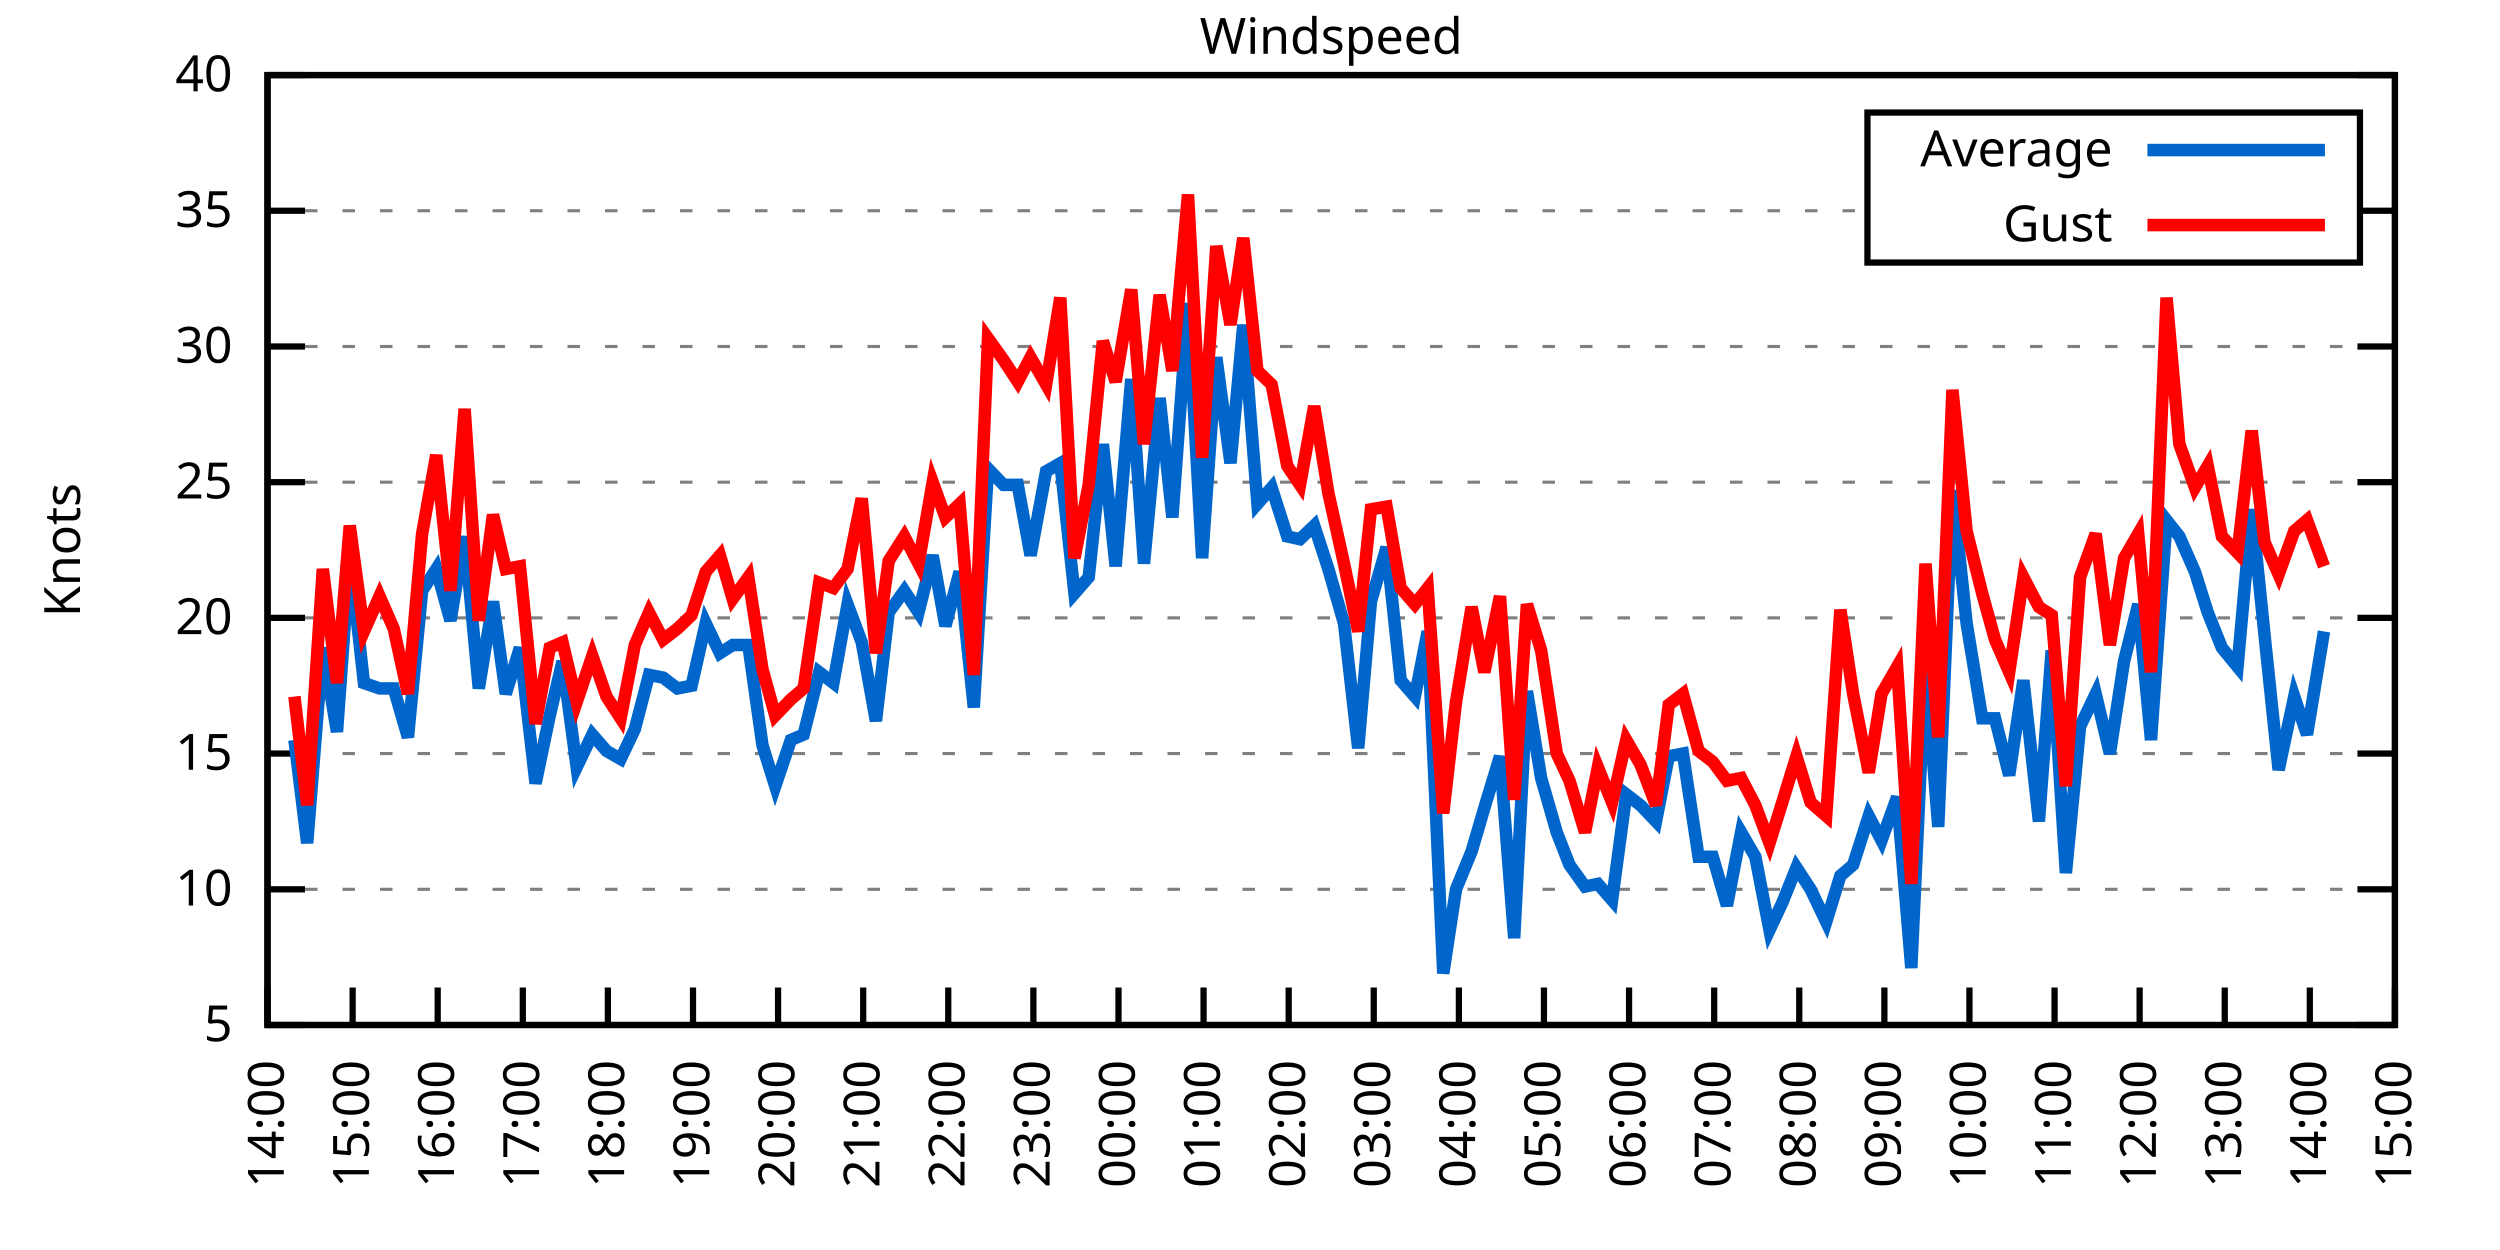
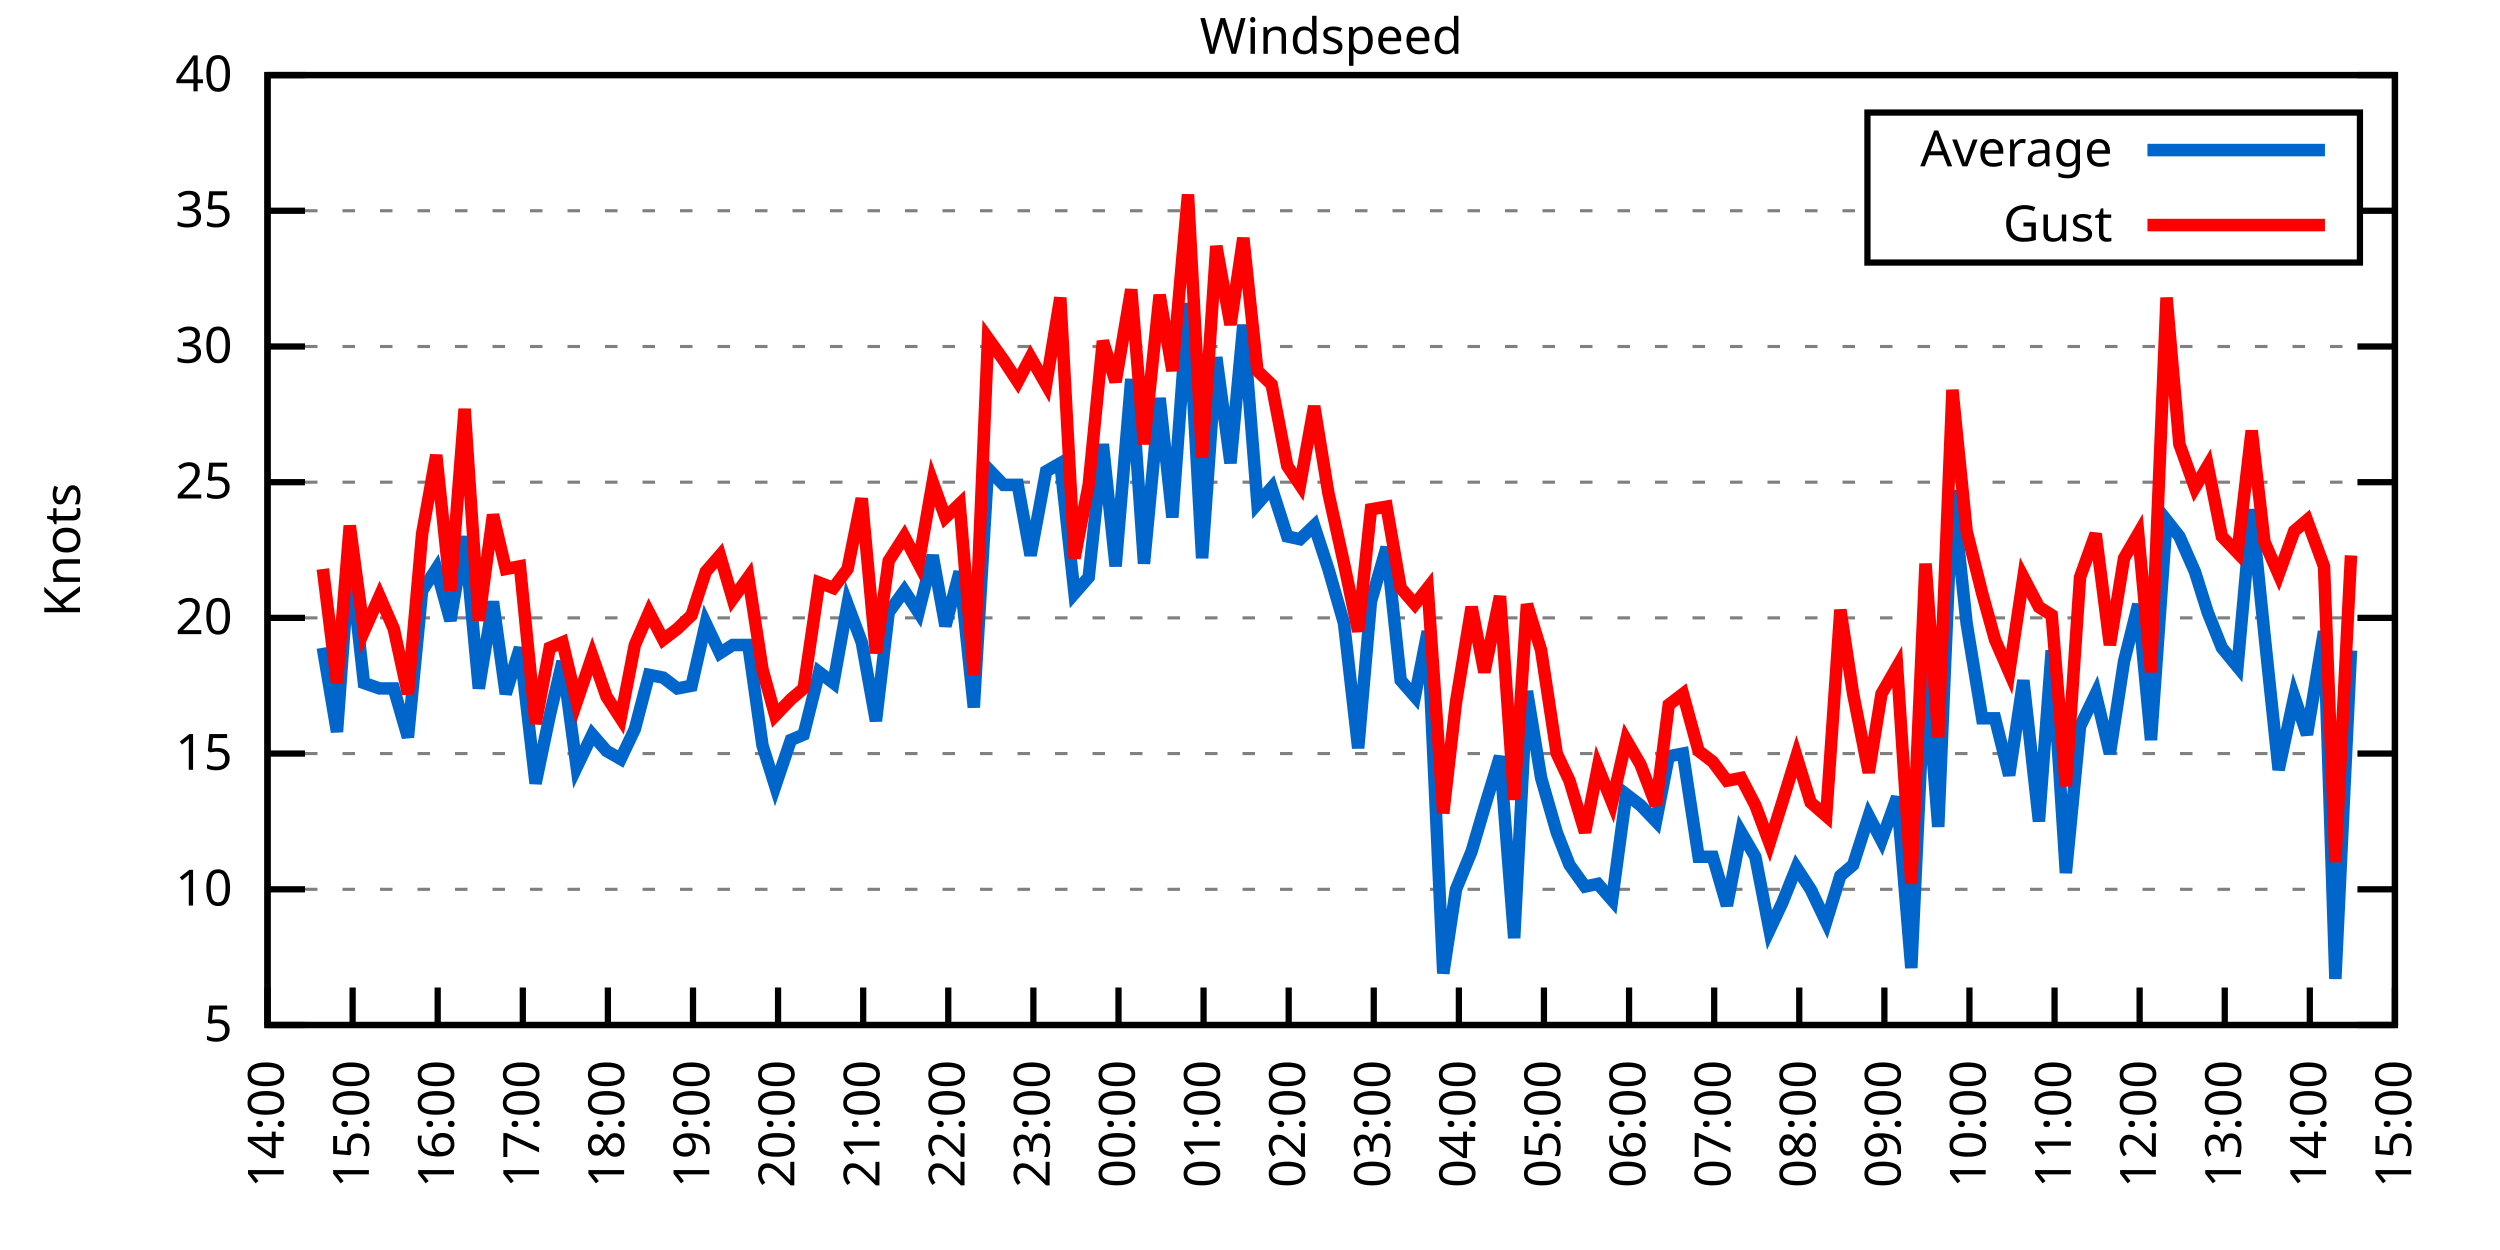
<svg xmlns="http://www.w3.org/2000/svg" xmlns:xlink="http://www.w3.org/1999/xlink" width="400" height="200" viewBox="0 0 400 200">
  <g id="gnuplot_canvas">
    <rect x="0" y="0" width="400" height="200" fill="none" />
    <defs>
      <circle id="gpDot" r="0.5" stroke-width="0.5" stroke="currentColor" />
      <path id="gpPt0" stroke-width="0.333" stroke="currentColor" d="M-1,0 h2 M0,-1 v2" />
      <path id="gpPt1" stroke-width="0.333" stroke="currentColor" d="M-1,-1 L1,1 M1,-1 L-1,1" />
      <path id="gpPt2" stroke-width="0.333" stroke="currentColor" d="M-1,0 L1,0 M0,-1 L0,1 M-1,-1 L1,1 M-1,1 L1,-1" />
      <rect id="gpPt3" stroke-width="0.333" stroke="currentColor" x="-1" y="-1" width="2" height="2" />
      <rect id="gpPt4" stroke-width="0.333" stroke="currentColor" fill="currentColor" x="-1" y="-1" width="2" height="2" />
      <circle id="gpPt5" stroke-width="0.333" stroke="currentColor" cx="0" cy="0" r="1" />
      <use xlink:href="#gpPt5" id="gpPt6" fill="currentColor" stroke="none" />
      <path id="gpPt7" stroke-width="0.333" stroke="currentColor" d="M0,-1.33 L-1.33,0.67 L1.33,0.67 z" />
      <use xlink:href="#gpPt7" id="gpPt8" fill="currentColor" stroke="none" />
      <use xlink:href="#gpPt7" id="gpPt9" stroke="currentColor" transform="rotate(180)" />
      <use xlink:href="#gpPt9" id="gpPt10" fill="currentColor" stroke="none" />
      <use xlink:href="#gpPt3" id="gpPt11" stroke="currentColor" transform="rotate(45)" />
      <use xlink:href="#gpPt11" id="gpPt12" fill="currentColor" stroke="none" />
      <path id="gpPt13" stroke-width="0.333" stroke="currentColor" d="M0,1.330 L1.265,0.411 L0.782,-1.067 L-0.782,-1.076 L-1.265,0.411 z" />
      <use xlink:href="#gpPt13" id="gpPt14" fill="currentColor" stroke="none" />
      <filter id="textbox" filterUnits="objectBoundingBox" x="0" y="0" height="1" width="1">
        <feFlood flood-color="white" flood-opacity="1" result="bgnd" />
        <feComposite in="SourceGraphic" in2="bgnd" operator="atop" />
      </filter>
      <filter id="greybox" filterUnits="objectBoundingBox" x="0" y="0" height="1" width="1">
        <feFlood flood-color="lightgrey" flood-opacity="1" result="grey" />
        <feComposite in="SourceGraphic" in2="grey" operator="atop" />
      </filter>
    </defs>
    <g fill="none" color="white" stroke="currentColor" stroke-width="1.00" stroke-linecap="butt" stroke-linejoin="miter">
</g>
    <g fill="none" color="black" stroke="currentColor" stroke-width="1.00" stroke-linecap="butt" stroke-linejoin="miter">
      <g stroke="none" shape-rendering="crispEdges">
        <polygon fill="rgb(255, 255, 255)" points="42.80,164.00 383.18,164.00 383.18,12.02 42.80,12.02 " />
      </g>
    </g>
    <g fill="none" color="black" stroke="currentColor" stroke-width="1.00" stroke-linecap="butt" stroke-linejoin="miter">
</g>
    <g fill="none" color="black" stroke="black" stroke-width="0.50" stroke-linecap="butt" stroke-linejoin="miter">
</g>
    <g fill="none" color="gray" stroke="currentColor" stroke-width="0.50" stroke-linecap="butt" stroke-linejoin="miter">
      <path stroke="gray" stroke-dasharray="2,4" class="gridline" d="M42.80,164.00 L383.19,164.00  " />
    </g>
    <g fill="none" color="gray" stroke="gray" stroke-width="1.00" stroke-linecap="butt" stroke-linejoin="miter">
</g>
    <g fill="none" color="black" stroke="currentColor" stroke-width="1.00" stroke-linecap="butt" stroke-linejoin="miter">
      <path stroke="black" d="M42.80,164.00 L48.80,164.00 M383.19,164.00 L377.19,164.00  " />
      <g transform="translate(37.20,166.60)" stroke="none" fill="black" font-family="Sans" font-size="8.00" text-anchor="end">
        <text>
          <tspan font-family="Sans"> 5</tspan>
        </text>
      </g>
    </g>
    <g fill="none" color="black" stroke="currentColor" stroke-width="1.00" stroke-linecap="butt" stroke-linejoin="miter">
</g>
    <g fill="none" color="black" stroke="black" stroke-width="0.50" stroke-linecap="butt" stroke-linejoin="miter">
</g>
    <g fill="none" color="gray" stroke="currentColor" stroke-width="0.50" stroke-linecap="butt" stroke-linejoin="miter">
      <path stroke="gray" stroke-dasharray="2,4" class="gridline" d="M42.80,142.29 L383.19,142.29  " />
    </g>
    <g fill="none" color="gray" stroke="gray" stroke-width="1.00" stroke-linecap="butt" stroke-linejoin="miter">
</g>
    <g fill="none" color="black" stroke="currentColor" stroke-width="1.00" stroke-linecap="butt" stroke-linejoin="miter">
      <path stroke="black" d="M42.80,142.29 L48.80,142.29 M383.19,142.29 L377.19,142.29  " />
      <g transform="translate(37.20,144.89)" stroke="none" fill="black" font-family="Sans" font-size="8.00" text-anchor="end">
        <text>
          <tspan font-family="Sans"> 10</tspan>
        </text>
      </g>
    </g>
    <g fill="none" color="black" stroke="currentColor" stroke-width="1.00" stroke-linecap="butt" stroke-linejoin="miter">
</g>
    <g fill="none" color="black" stroke="black" stroke-width="0.50" stroke-linecap="butt" stroke-linejoin="miter">
</g>
    <g fill="none" color="gray" stroke="currentColor" stroke-width="0.50" stroke-linecap="butt" stroke-linejoin="miter">
      <path stroke="gray" stroke-dasharray="2,4" class="gridline" d="M42.80,120.57 L383.19,120.57  " />
    </g>
    <g fill="none" color="gray" stroke="gray" stroke-width="1.00" stroke-linecap="butt" stroke-linejoin="miter">
</g>
    <g fill="none" color="black" stroke="currentColor" stroke-width="1.00" stroke-linecap="butt" stroke-linejoin="miter">
      <path stroke="black" d="M42.80,120.57 L48.80,120.57 M383.19,120.57 L377.19,120.57  " />
      <g transform="translate(37.20,123.17)" stroke="none" fill="black" font-family="Sans" font-size="8.00" text-anchor="end">
        <text>
          <tspan font-family="Sans"> 15</tspan>
        </text>
      </g>
    </g>
    <g fill="none" color="black" stroke="currentColor" stroke-width="1.00" stroke-linecap="butt" stroke-linejoin="miter">
</g>
    <g fill="none" color="black" stroke="black" stroke-width="0.50" stroke-linecap="butt" stroke-linejoin="miter">
</g>
    <g fill="none" color="gray" stroke="currentColor" stroke-width="0.50" stroke-linecap="butt" stroke-linejoin="miter">
      <path stroke="gray" stroke-dasharray="2,4" class="gridline" d="M42.80,98.86 L383.19,98.86  " />
    </g>
    <g fill="none" color="gray" stroke="gray" stroke-width="1.00" stroke-linecap="butt" stroke-linejoin="miter">
</g>
    <g fill="none" color="black" stroke="currentColor" stroke-width="1.00" stroke-linecap="butt" stroke-linejoin="miter">
      <path stroke="black" d="M42.80,98.86 L48.80,98.86 M383.19,98.86 L377.19,98.86  " />
      <g transform="translate(37.20,101.46)" stroke="none" fill="black" font-family="Sans" font-size="8.00" text-anchor="end">
        <text>
          <tspan font-family="Sans"> 20</tspan>
        </text>
      </g>
    </g>
    <g fill="none" color="black" stroke="currentColor" stroke-width="1.00" stroke-linecap="butt" stroke-linejoin="miter">
</g>
    <g fill="none" color="black" stroke="black" stroke-width="0.50" stroke-linecap="butt" stroke-linejoin="miter">
</g>
    <g fill="none" color="gray" stroke="currentColor" stroke-width="0.50" stroke-linecap="butt" stroke-linejoin="miter">
      <path stroke="gray" stroke-dasharray="2,4" class="gridline" d="M42.80,77.15 L383.19,77.15  " />
    </g>
    <g fill="none" color="gray" stroke="gray" stroke-width="1.00" stroke-linecap="butt" stroke-linejoin="miter">
</g>
    <g fill="none" color="black" stroke="currentColor" stroke-width="1.00" stroke-linecap="butt" stroke-linejoin="miter">
      <path stroke="black" d="M42.80,77.15 L48.80,77.15 M383.19,77.15 L377.19,77.15  " />
      <g transform="translate(37.20,79.75)" stroke="none" fill="black" font-family="Sans" font-size="8.00" text-anchor="end">
        <text>
          <tspan font-family="Sans"> 25</tspan>
        </text>
      </g>
    </g>
    <g fill="none" color="black" stroke="currentColor" stroke-width="1.00" stroke-linecap="butt" stroke-linejoin="miter">
</g>
    <g fill="none" color="black" stroke="black" stroke-width="0.50" stroke-linecap="butt" stroke-linejoin="miter">
</g>
    <g fill="none" color="gray" stroke="currentColor" stroke-width="0.50" stroke-linecap="butt" stroke-linejoin="miter">
      <path stroke="gray" stroke-dasharray="2,4" class="gridline" d="M42.80,55.44 L383.19,55.44  " />
    </g>
    <g fill="none" color="gray" stroke="gray" stroke-width="1.00" stroke-linecap="butt" stroke-linejoin="miter">
</g>
    <g fill="none" color="black" stroke="currentColor" stroke-width="1.00" stroke-linecap="butt" stroke-linejoin="miter">
      <path stroke="black" d="M42.80,55.44 L48.80,55.44 M383.19,55.44 L377.19,55.44  " />
      <g transform="translate(37.20,58.04)" stroke="none" fill="black" font-family="Sans" font-size="8.00" text-anchor="end">
        <text>
          <tspan font-family="Sans"> 30</tspan>
        </text>
      </g>
    </g>
    <g fill="none" color="black" stroke="currentColor" stroke-width="1.00" stroke-linecap="butt" stroke-linejoin="miter">
</g>
    <g fill="none" color="black" stroke="black" stroke-width="0.50" stroke-linecap="butt" stroke-linejoin="miter">
</g>
    <g fill="none" color="gray" stroke="currentColor" stroke-width="0.50" stroke-linecap="butt" stroke-linejoin="miter">
      <path stroke="gray" stroke-dasharray="2,4" class="gridline" d="M42.80,33.72 L298.79,33.72 M377.59,33.72 L383.19,33.72  " />
    </g>
    <g fill="none" color="gray" stroke="gray" stroke-width="1.00" stroke-linecap="butt" stroke-linejoin="miter">
</g>
    <g fill="none" color="black" stroke="currentColor" stroke-width="1.00" stroke-linecap="butt" stroke-linejoin="miter">
      <path stroke="black" d="M42.80,33.72 L48.80,33.72 M383.19,33.72 L377.19,33.72  " />
      <g transform="translate(37.20,36.32)" stroke="none" fill="black" font-family="Sans" font-size="8.00" text-anchor="end">
        <text>
          <tspan font-family="Sans"> 35</tspan>
        </text>
      </g>
    </g>
    <g fill="none" color="black" stroke="currentColor" stroke-width="1.00" stroke-linecap="butt" stroke-linejoin="miter">
</g>
    <g fill="none" color="black" stroke="black" stroke-width="0.50" stroke-linecap="butt" stroke-linejoin="miter">
</g>
    <g fill="none" color="gray" stroke="currentColor" stroke-width="0.50" stroke-linecap="butt" stroke-linejoin="miter">
      <path stroke="gray" stroke-dasharray="2,4" class="gridline" d="M42.80,12.01 L383.19,12.01  " />
    </g>
    <g fill="none" color="gray" stroke="gray" stroke-width="1.00" stroke-linecap="butt" stroke-linejoin="miter">
</g>
    <g fill="none" color="black" stroke="currentColor" stroke-width="1.00" stroke-linecap="butt" stroke-linejoin="miter">
      <path stroke="black" d="M42.80,12.01 L48.80,12.01 M383.19,12.01 L377.19,12.01  " />
      <g transform="translate(37.20,14.61)" stroke="none" fill="black" font-family="Sans" font-size="8.00" text-anchor="end">
        <text>
          <tspan font-family="Sans"> 40</tspan>
        </text>
      </g>
    </g>
    <g fill="none" color="black" stroke="currentColor" stroke-width="1.00" stroke-linecap="butt" stroke-linejoin="miter">
      <path stroke="black" d="M42.80,164.00 L42.80,158.00  " />
      <g transform="translate(45.40,169.60) rotate(270.00)" stroke="none" fill="black" font-family="Sans" font-size="8.00" text-anchor="end">
        <text>
          <tspan font-family="Sans">14:00</tspan>
        </text>
      </g>
    </g>
    <g fill="none" color="black" stroke="currentColor" stroke-width="1.00" stroke-linecap="butt" stroke-linejoin="miter">
      <path stroke="black" d="M56.42,164.00 L56.42,158.00  " />
      <g transform="translate(59.02,169.60) rotate(270.00)" stroke="none" fill="black" font-family="Sans" font-size="8.00" text-anchor="end">
        <text>
          <tspan font-family="Sans">15:00</tspan>
        </text>
      </g>
    </g>
    <g fill="none" color="black" stroke="currentColor" stroke-width="1.00" stroke-linecap="butt" stroke-linejoin="miter">
      <path stroke="black" d="M70.03,164.00 L70.03,158.00  " />
      <g transform="translate(72.63,169.60) rotate(270.00)" stroke="none" fill="black" font-family="Sans" font-size="8.00" text-anchor="end">
        <text>
          <tspan font-family="Sans">16:00</tspan>
        </text>
      </g>
    </g>
    <g fill="none" color="black" stroke="currentColor" stroke-width="1.00" stroke-linecap="butt" stroke-linejoin="miter">
      <path stroke="black" d="M83.65,164.00 L83.65,158.00  " />
      <g transform="translate(86.25,169.60) rotate(270.00)" stroke="none" fill="black" font-family="Sans" font-size="8.00" text-anchor="end">
        <text>
          <tspan font-family="Sans">17:00</tspan>
        </text>
      </g>
    </g>
    <g fill="none" color="black" stroke="currentColor" stroke-width="1.00" stroke-linecap="butt" stroke-linejoin="miter">
      <path stroke="black" d="M97.26,164.00 L97.26,158.00  " />
      <g transform="translate(99.86,169.60) rotate(270.00)" stroke="none" fill="black" font-family="Sans" font-size="8.00" text-anchor="end">
        <text>
          <tspan font-family="Sans">18:00</tspan>
        </text>
      </g>
    </g>
    <g fill="none" color="black" stroke="currentColor" stroke-width="1.00" stroke-linecap="butt" stroke-linejoin="miter">
      <path stroke="black" d="M110.88,164.00 L110.88,158.00  " />
      <g transform="translate(113.48,169.60) rotate(270.00)" stroke="none" fill="black" font-family="Sans" font-size="8.00" text-anchor="end">
        <text>
          <tspan font-family="Sans">19:00</tspan>
        </text>
      </g>
    </g>
    <g fill="none" color="black" stroke="currentColor" stroke-width="1.00" stroke-linecap="butt" stroke-linejoin="miter">
      <path stroke="black" d="M124.49,164.00 L124.49,158.00  " />
      <g transform="translate(127.09,169.60) rotate(270.00)" stroke="none" fill="black" font-family="Sans" font-size="8.00" text-anchor="end">
        <text>
          <tspan font-family="Sans">20:00</tspan>
        </text>
      </g>
    </g>
    <g fill="none" color="black" stroke="currentColor" stroke-width="1.00" stroke-linecap="butt" stroke-linejoin="miter">
      <path stroke="black" d="M138.11,164.00 L138.11,158.00  " />
      <g transform="translate(140.71,169.60) rotate(270.00)" stroke="none" fill="black" font-family="Sans" font-size="8.00" text-anchor="end">
        <text>
          <tspan font-family="Sans">21:00</tspan>
        </text>
      </g>
    </g>
    <g fill="none" color="black" stroke="currentColor" stroke-width="1.00" stroke-linecap="butt" stroke-linejoin="miter">
      <path stroke="black" d="M151.72,164.00 L151.72,158.00  " />
      <g transform="translate(154.32,169.60) rotate(270.00)" stroke="none" fill="black" font-family="Sans" font-size="8.00" text-anchor="end">
        <text>
          <tspan font-family="Sans">22:00</tspan>
        </text>
      </g>
    </g>
    <g fill="none" color="black" stroke="currentColor" stroke-width="1.00" stroke-linecap="butt" stroke-linejoin="miter">
      <path stroke="black" d="M165.34,164.00 L165.34,158.00  " />
      <g transform="translate(167.94,169.60) rotate(270.00)" stroke="none" fill="black" font-family="Sans" font-size="8.00" text-anchor="end">
        <text>
          <tspan font-family="Sans">23:00</tspan>
        </text>
      </g>
    </g>
    <g fill="none" color="black" stroke="currentColor" stroke-width="1.00" stroke-linecap="butt" stroke-linejoin="miter">
      <path stroke="black" d="M178.96,164.00 L178.96,158.00  " />
      <g transform="translate(181.56,169.60) rotate(270.00)" stroke="none" fill="black" font-family="Sans" font-size="8.00" text-anchor="end">
        <text>
          <tspan font-family="Sans">00:00</tspan>
        </text>
      </g>
    </g>
    <g fill="none" color="black" stroke="currentColor" stroke-width="1.00" stroke-linecap="butt" stroke-linejoin="miter">
      <path stroke="black" d="M192.57,164.00 L192.57,158.00  " />
      <g transform="translate(195.17,169.60) rotate(270.00)" stroke="none" fill="black" font-family="Sans" font-size="8.00" text-anchor="end">
        <text>
          <tspan font-family="Sans">01:00</tspan>
        </text>
      </g>
    </g>
    <g fill="none" color="black" stroke="currentColor" stroke-width="1.00" stroke-linecap="butt" stroke-linejoin="miter">
      <path stroke="black" d="M206.19,164.00 L206.19,158.00  " />
      <g transform="translate(208.79,169.60) rotate(270.00)" stroke="none" fill="black" font-family="Sans" font-size="8.00" text-anchor="end">
        <text>
          <tspan font-family="Sans">02:00</tspan>
        </text>
      </g>
    </g>
    <g fill="none" color="black" stroke="currentColor" stroke-width="1.00" stroke-linecap="butt" stroke-linejoin="miter">
      <path stroke="black" d="M219.80,164.00 L219.80,158.00  " />
      <g transform="translate(222.40,169.60) rotate(270.00)" stroke="none" fill="black" font-family="Sans" font-size="8.00" text-anchor="end">
        <text>
          <tspan font-family="Sans">03:00</tspan>
        </text>
      </g>
    </g>
    <g fill="none" color="black" stroke="currentColor" stroke-width="1.00" stroke-linecap="butt" stroke-linejoin="miter">
      <path stroke="black" d="M233.42,164.00 L233.42,158.00  " />
      <g transform="translate(236.02,169.60) rotate(270.00)" stroke="none" fill="black" font-family="Sans" font-size="8.00" text-anchor="end">
        <text>
          <tspan font-family="Sans">04:00</tspan>
        </text>
      </g>
    </g>
    <g fill="none" color="black" stroke="currentColor" stroke-width="1.00" stroke-linecap="butt" stroke-linejoin="miter">
      <path stroke="black" d="M247.03,164.00 L247.03,158.00  " />
      <g transform="translate(249.63,169.60) rotate(270.00)" stroke="none" fill="black" font-family="Sans" font-size="8.00" text-anchor="end">
        <text>
          <tspan font-family="Sans">05:00</tspan>
        </text>
      </g>
    </g>
    <g fill="none" color="black" stroke="currentColor" stroke-width="1.00" stroke-linecap="butt" stroke-linejoin="miter">
      <path stroke="black" d="M260.65,164.00 L260.65,158.00  " />
      <g transform="translate(263.25,169.60) rotate(270.00)" stroke="none" fill="black" font-family="Sans" font-size="8.00" text-anchor="end">
        <text>
          <tspan font-family="Sans">06:00</tspan>
        </text>
      </g>
    </g>
    <g fill="none" color="black" stroke="currentColor" stroke-width="1.00" stroke-linecap="butt" stroke-linejoin="miter">
      <path stroke="black" d="M274.27,164.00 L274.27,158.00  " />
      <g transform="translate(276.87,169.60) rotate(270.00)" stroke="none" fill="black" font-family="Sans" font-size="8.00" text-anchor="end">
        <text>
          <tspan font-family="Sans">07:00</tspan>
        </text>
      </g>
    </g>
    <g fill="none" color="black" stroke="currentColor" stroke-width="1.00" stroke-linecap="butt" stroke-linejoin="miter">
      <path stroke="black" d="M287.88,164.00 L287.88,158.00  " />
      <g transform="translate(290.48,169.60) rotate(270.00)" stroke="none" fill="black" font-family="Sans" font-size="8.00" text-anchor="end">
        <text>
          <tspan font-family="Sans">08:00</tspan>
        </text>
      </g>
    </g>
    <g fill="none" color="black" stroke="currentColor" stroke-width="1.00" stroke-linecap="butt" stroke-linejoin="miter">
      <path stroke="black" d="M301.50,164.00 L301.50,158.00  " />
      <g transform="translate(304.10,169.60) rotate(270.00)" stroke="none" fill="black" font-family="Sans" font-size="8.00" text-anchor="end">
        <text>
          <tspan font-family="Sans">09:00</tspan>
        </text>
      </g>
    </g>
    <g fill="none" color="black" stroke="currentColor" stroke-width="1.00" stroke-linecap="butt" stroke-linejoin="miter">
      <path stroke="black" d="M315.11,164.00 L315.11,158.00  " />
      <g transform="translate(317.71,169.60) rotate(270.00)" stroke="none" fill="black" font-family="Sans" font-size="8.00" text-anchor="end">
        <text>
          <tspan font-family="Sans">10:00</tspan>
        </text>
      </g>
    </g>
    <g fill="none" color="black" stroke="currentColor" stroke-width="1.00" stroke-linecap="butt" stroke-linejoin="miter">
      <path stroke="black" d="M328.73,164.00 L328.73,158.00  " />
      <g transform="translate(331.33,169.60) rotate(270.00)" stroke="none" fill="black" font-family="Sans" font-size="8.00" text-anchor="end">
        <text>
          <tspan font-family="Sans">11:00</tspan>
        </text>
      </g>
    </g>
    <g fill="none" color="black" stroke="currentColor" stroke-width="1.00" stroke-linecap="butt" stroke-linejoin="miter">
      <path stroke="black" d="M342.34,164.00 L342.34,158.00  " />
      <g transform="translate(344.94,169.60) rotate(270.00)" stroke="none" fill="black" font-family="Sans" font-size="8.00" text-anchor="end">
        <text>
          <tspan font-family="Sans">12:00</tspan>
        </text>
      </g>
    </g>
    <g fill="none" color="black" stroke="currentColor" stroke-width="1.00" stroke-linecap="butt" stroke-linejoin="miter">
      <path stroke="black" d="M355.96,164.00 L355.96,158.00  " />
      <g transform="translate(358.56,169.60) rotate(270.00)" stroke="none" fill="black" font-family="Sans" font-size="8.00" text-anchor="end">
        <text>
          <tspan font-family="Sans">13:00</tspan>
        </text>
      </g>
    </g>
    <g fill="none" color="black" stroke="currentColor" stroke-width="1.00" stroke-linecap="butt" stroke-linejoin="miter">
      <path stroke="black" d="M369.57,164.00 L369.57,158.00  " />
      <g transform="translate(372.17,169.60) rotate(270.00)" stroke="none" fill="black" font-family="Sans" font-size="8.00" text-anchor="end">
        <text>
          <tspan font-family="Sans">14:00</tspan>
        </text>
      </g>
    </g>
    <g fill="none" color="black" stroke="currentColor" stroke-width="1.00" stroke-linecap="butt" stroke-linejoin="miter">
      <path stroke="black" d="M383.19,164.00 L383.19,158.00  " />
      <g transform="translate(385.79,169.60) rotate(270.00)" stroke="none" fill="black" font-family="Sans" font-size="8.00" text-anchor="end">
        <text>
          <tspan font-family="Sans">15:00</tspan>
        </text>
      </g>
    </g>
    <g fill="none" color="black" stroke="currentColor" stroke-width="1.00" stroke-linecap="butt" stroke-linejoin="miter">
</g>
    <g fill="none" color="black" stroke="currentColor" stroke-width="1.00" stroke-linecap="butt" stroke-linejoin="miter">
      <path stroke="black" d="M42.80,12.01 L42.80,164.00 L383.19,164.00 L383.19,12.01 L42.80,12.01 Z  " />
    </g>
    <g fill="none" color="black" stroke="currentColor" stroke-width="1.00" stroke-linecap="butt" stroke-linejoin="miter">
</g>
    <g fill="none" color="black" stroke="currentColor" stroke-width="1.00" stroke-linecap="butt" stroke-linejoin="miter">
      <path stroke="black" d="M298.79,42.01 L298.79,18.01 L377.59,18.01 L377.59,42.01 L298.79,42.01 Z  " />
    </g>
    <g id="Windspeed_plot_1">
      <g fill="none" color="white" stroke="black" stroke-width="2.00" stroke-linecap="butt" stroke-linejoin="miter">
</g>
      <g fill="none" color="black" stroke="currentColor" stroke-width="2.00" stroke-linecap="butt" stroke-linejoin="miter">
        <g transform="translate(337.99,26.61)" stroke="none" fill="black" font-family="Sans" font-size="8.00" text-anchor="end">
          <text>
            <tspan font-family="Sans">Average</tspan>
          </text>
        </g>
      </g>
      <g fill="none" color="black" stroke="currentColor" stroke-width="2.00" stroke-linecap="butt" stroke-linejoin="miter">
-         <path stroke="rgb(  0, 102, 204)" d="M343.59,24.01 L371.99,24.01 M47.11,118.40 L49.15,134.90 L51.65,103.64 L53.92,117.10 L55.96,88.87 L58.23,109.28   L60.73,110.15 L63.00,110.15 L65.27,117.97 L67.54,94.52 L69.80,91.04 L72.07,99.30 L74.34,85.83 L76.61,110.15   L78.88,96.26 L80.92,111.02 L83.19,103.64 L85.69,125.35 L87.96,114.49 L90.00,105.81 L92.27,122.75 L94.77,117.53   L97.04,120.14 L99.30,121.44 L101.57,116.67 L103.84,107.98 L106.11,108.42 L108.38,110.15 L110.65,109.72 L112.92,99.73   L115.19,104.51 L117.23,103.20 L119.73,103.20 L122.00,119.27 L124.04,125.79 L126.54,118.40 L128.58,117.53 L131.07,107.55   L133.34,109.28 L135.61,96.69 L137.88,102.77 L140.15,115.36 L142.19,97.99 L144.69,94.52 L146.96,97.99 L149.23,88.87   L151.27,100.16 L153.54,91.48 L155.81,113.19 L158.08,74.98 L160.57,77.58 L162.84,77.58 L164.89,88.87 L167.38,75.41   L169.65,74.11 L171.92,94.95 L174.19,92.35 L176.46,71.07 L178.50,90.61 L181.00,60.65 L183.04,90.18 L185.54,63.69   L187.58,82.79 L190.08,48.49 L192.34,89.31 L194.61,57.17 L196.88,74.11 L198.93,51.96 L201.19,80.62 L203.46,78.02   L205.96,85.83 L208.00,86.27 L210.27,84.10 L212.54,91.04 L215.04,99.73 L217.31,119.71 L219.35,96.26 L221.85,87.57   L224.11,108.85 L226.38,111.45 L228.43,101.03 L230.92,155.75 L232.96,142.29 L235.46,136.21 L237.50,129.26 L240.00,121.01   L242.27,150.10 L244.31,110.59 L246.58,124.48 L249.08,133.17 L251.12,138.38 L253.61,141.85 L255.66,141.42 L257.93,144.02   L260.20,127.09 L262.47,128.83 L264.96,131.43 L267.00,121.01 L269.27,120.57 L271.77,137.08 L274.04,137.08 L276.31,144.89   L278.58,133.17 L280.85,137.08 L283.12,148.80 L285.16,144.46 L287.43,138.81 L289.70,142.29 L292.19,147.50 L294.46,140.12   L296.50,138.38 L299.00,130.56 L301.04,134.47 L303.54,127.52 L305.81,154.88 L308.08,106.24 L310.12,132.30 L312.39,78.45   L314.66,99.73 L317.15,114.93 L319.20,114.93 L321.47,124.05 L323.74,108.85 L326.23,131.43 L328.27,104.07 L330.54,139.68   L332.81,116.23 L335.31,111.02 L337.58,120.57 L339.85,105.81 L342.12,96.69 L344.16,118.40 L346.65,83.23 L348.70,85.83   L351.19,91.48 L353.24,97.99 L355.50,103.64 L358.00,106.68 L360.27,81.49 L362.31,101.47 L364.58,123.18 L367.08,111.45   L369.12,117.53 L371.84,101.03  " />
+         <path stroke="rgb(  0, 102, 204)" d="M343.59,24.01 L371.99,24.01 M51.65,103.64 L53.92,117.10 L55.96,88.87 L58.23,109.28 L60.73,110.15 L63.00,110.15   L65.27,117.97 L67.54,94.52 L69.80,91.04 L72.07,99.30 L74.34,85.83 L76.61,110.15 L78.88,96.26 L80.92,111.02   L83.19,103.64 L85.69,125.35 L87.96,114.49 L90.00,105.81 L92.27,122.75 L94.77,117.53 L97.04,120.14 L99.30,121.44   L101.57,116.67 L103.84,107.98 L106.11,108.42 L108.38,110.15 L110.65,109.72 L112.92,99.73 L115.19,104.51 L117.23,103.20   L119.73,103.20 L122.00,119.27 L124.04,125.79 L126.54,118.40 L128.58,117.53 L131.07,107.55 L133.34,109.28 L135.61,96.69   L137.88,102.77 L140.15,115.36 L142.19,97.99 L144.69,94.52 L146.96,97.99 L149.23,88.87 L151.27,100.16 L153.54,91.48   L155.81,113.19 L158.08,74.98 L160.57,77.58 L162.84,77.58 L164.89,88.87 L167.38,75.41 L169.65,74.11 L171.92,94.95   L174.19,92.35 L176.46,71.07 L178.50,90.61 L181.00,60.65 L183.04,90.18 L185.54,63.69 L187.58,82.79 L190.08,48.49   L192.34,89.31 L194.61,57.17 L196.88,74.11 L198.93,51.96 L201.19,80.62 L203.46,78.02 L205.96,85.83 L208.00,86.27   L210.27,84.10 L212.54,91.04 L215.04,99.73 L217.31,119.71 L219.35,96.26 L221.85,87.57 L224.11,108.85 L226.38,111.45   L228.43,101.03 L230.92,155.75 L232.96,142.29 L235.46,136.21 L237.50,129.26 L240.00,121.01 L242.27,150.10 L244.31,110.59   L246.58,124.48 L249.08,133.17 L251.12,138.38 L253.61,141.85 L255.66,141.42 L257.93,144.02 L260.20,127.09 L262.47,128.83   L264.96,131.43 L267.00,121.01 L269.27,120.57 L271.77,137.08 L274.04,137.08 L276.31,144.89 L278.58,133.17 L280.85,137.08   L283.12,148.80 L285.16,144.46 L287.43,138.81 L289.70,142.29 L292.19,147.50 L294.46,140.12 L296.50,138.38 L299.00,130.56   L301.04,134.47 L303.54,127.52 L305.81,154.88 L308.08,106.24 L310.12,132.30 L312.39,78.45 L314.66,99.73 L317.15,114.93   L319.20,114.93 L321.47,124.05 L323.74,108.85 L326.23,131.43 L328.27,104.07 L330.54,139.68 L332.81,116.23 L335.31,111.02   L337.58,120.57 L339.85,105.81 L342.12,96.69 L344.16,118.40 L346.65,83.23 L348.70,85.83 L351.19,91.48 L353.24,97.99   L355.50,103.64 L358.00,106.68 L360.27,81.49 L362.31,101.47 L364.58,123.18 L367.08,111.45 L369.12,117.53 L371.84,101.03   L373.66,156.62 L376.16,104.07  " />
      </g>
    </g>
    <g id="Windspeed_plot_2">
      <g fill="none" color="black" stroke="currentColor" stroke-width="2.00" stroke-linecap="butt" stroke-linejoin="miter">
        <g transform="translate(337.99,38.61)" stroke="none" fill="black" font-family="Sans" font-size="8.00" text-anchor="end">
          <text>
            <tspan font-family="Sans">Gust</tspan>
          </text>
        </g>
      </g>
      <g fill="none" color="black" stroke="currentColor" stroke-width="2.00" stroke-linecap="butt" stroke-linejoin="miter">
-         <path stroke="rgb(255,   0,   0)" d="M343.59,36.01 L371.99,36.01 M47.11,111.45 L49.15,128.83 L51.65,91.04 L53.92,109.28 L55.96,84.10 L58.23,101.03   L60.73,95.39 L63.00,100.60 L65.27,111.02 L67.54,85.40 L69.80,72.81 L72.07,94.52 L74.34,65.42 L76.61,99.30   L78.88,82.36 L80.92,91.04 L83.19,90.61 L85.69,115.80 L87.96,103.64 L90.00,102.77 L92.27,112.32 L94.77,104.94   L97.04,111.45 L99.30,114.93 L101.57,103.20 L103.84,97.99 L106.11,102.34 L108.38,100.60 L110.65,98.43 L112.92,91.48   L115.19,88.87 L117.23,95.82 L119.73,92.35 L122.00,107.11 L124.04,114.49 L126.54,111.89 L128.58,110.15 L131.07,93.22   L133.34,94.08 L135.61,91.04 L137.88,79.75 L140.15,104.51 L142.19,89.74 L144.69,85.83 L146.96,90.18 L149.23,77.15   L151.27,82.79 L153.54,80.62 L155.81,107.98 L158.08,54.13 L160.57,57.61 L162.84,61.08 L164.89,57.17 L167.38,61.52   L169.65,47.62 L171.92,89.31 L174.19,77.58 L176.46,54.57 L178.50,61.08 L181.00,46.32 L183.04,71.07 L185.54,47.18   L187.58,59.34 L190.08,31.12 L192.34,73.24 L194.61,39.37 L196.88,51.96 L198.93,38.07 L201.19,59.34 L203.46,61.52   L205.96,74.54 L208.00,77.58 L210.27,64.99 L212.54,78.89 L215.04,90.18 L217.31,101.03 L219.35,81.49 L221.85,81.06   L224.11,94.08 L226.38,96.69 L228.43,94.08 L230.92,130.13 L232.96,112.32 L235.46,97.12 L237.50,107.55 L240.00,95.39   L242.27,127.96 L244.31,96.69 L246.58,104.07 L249.08,120.57 L251.12,124.92 L253.61,133.17 L255.66,122.75 L257.93,128.39   L260.20,118.40 L262.47,122.31 L264.96,128.83 L267.00,112.76 L269.27,111.02 L271.77,120.14 L274.04,121.88 L276.31,124.92   L278.58,124.48 L280.85,128.83 L283.12,134.90 L285.16,128.39 L287.43,121.01 L289.70,128.39 L292.19,130.56 L294.46,97.56   L296.50,111.02 L299.00,123.61 L301.04,111.02 L303.54,106.68 L305.81,141.42 L308.08,90.18 L310.12,117.97 L312.39,62.38   L314.66,84.97 L317.15,94.95 L319.20,102.34 L321.47,107.55 L323.74,92.35 L326.23,97.12 L328.27,98.43 L330.54,125.79   L332.81,92.35 L335.31,85.40 L337.58,103.20 L339.85,89.31 L342.12,85.40 L344.16,107.55 L346.65,47.62 L348.70,71.07   L351.19,78.02 L353.24,74.54 L355.50,85.83 L358.00,88.44 L360.27,68.90 L362.31,86.70 L364.58,91.91 L367.08,84.97   L369.12,83.23 L371.84,90.61  " />
+         <path stroke="rgb(255,   0,   0)" d="M343.59,36.01 L371.99,36.01 M51.65,91.04 L53.92,109.28 L55.96,84.10 L58.23,101.03 L60.73,95.39 L63.00,100.60   L65.27,111.02 L67.54,85.40 L69.80,72.81 L72.07,94.52 L74.34,65.42 L76.61,99.30 L78.88,82.36 L80.92,91.04   L83.19,90.61 L85.69,115.80 L87.96,103.64 L90.00,102.77 L92.27,112.32 L94.77,104.94 L97.04,111.45 L99.30,114.93   L101.57,103.20 L103.84,97.99 L106.11,102.34 L108.38,100.60 L110.65,98.43 L112.92,91.48 L115.19,88.87 L117.23,95.82   L119.73,92.35 L122.00,107.11 L124.04,114.49 L126.54,111.89 L128.58,110.15 L131.07,93.22 L133.34,94.08 L135.61,91.04   L137.88,79.75 L140.15,104.51 L142.19,89.74 L144.69,85.83 L146.96,90.18 L149.23,77.15 L151.27,82.79 L153.54,80.62   L155.81,107.98 L158.08,54.13 L160.57,57.61 L162.84,61.08 L164.89,57.17 L167.38,61.52 L169.65,47.62 L171.92,89.31   L174.19,77.58 L176.46,54.57 L178.50,61.08 L181.00,46.32 L183.04,71.07 L185.54,47.18 L187.58,59.34 L190.08,31.12   L192.34,73.24 L194.61,39.37 L196.88,51.96 L198.93,38.07 L201.19,59.34 L203.46,61.52 L205.96,74.54 L208.00,77.58   L210.27,64.99 L212.54,78.89 L215.04,90.18 L217.31,101.03 L219.35,81.49 L221.85,81.06 L224.11,94.08 L226.38,96.69   L228.43,94.08 L230.92,130.13 L232.96,112.32 L235.46,97.12 L237.50,107.55 L240.00,95.39 L242.27,127.96 L244.31,96.69   L246.58,104.07 L249.08,120.57 L251.12,124.92 L253.61,133.17 L255.66,122.75 L257.93,128.39 L260.20,118.40 L262.47,122.31   L264.96,128.83 L267.00,112.76 L269.27,111.02 L271.77,120.14 L274.04,121.88 L276.31,124.92 L278.58,124.48 L280.85,128.83   L283.12,134.90 L285.16,128.39 L287.43,121.01 L289.70,128.39 L292.19,130.56 L294.46,97.56 L296.50,111.02 L299.00,123.61   L301.04,111.02 L303.54,106.68 L305.81,141.42 L308.08,90.18 L310.12,117.97 L312.39,62.38 L314.66,84.97 L317.15,94.95   L319.20,102.34 L321.47,107.55 L323.74,92.35 L326.23,97.12 L328.27,98.43 L330.54,125.79 L332.81,92.35 L335.31,85.40   L337.58,103.20 L339.85,89.31 L342.12,85.40 L344.16,107.55 L346.65,47.62 L348.70,71.07 L351.19,78.02 L353.24,74.54   L355.50,85.83 L358.00,88.44 L360.27,68.90 L362.31,86.70 L364.58,91.91 L367.08,84.97 L369.12,83.23 L371.84,90.61   L373.66,137.94 L376.16,88.87  " />
      </g>
    </g>
    <g fill="none" color="black" stroke="currentColor" stroke-width="2.00" stroke-linecap="butt" stroke-linejoin="miter">
</g>
    <g fill="none" color="black" stroke="black" stroke-width="1.00" stroke-linecap="butt" stroke-linejoin="miter">
</g>
    <g fill="none" color="black" stroke="currentColor" stroke-width="1.00" stroke-linecap="butt" stroke-linejoin="miter">
      <path stroke="black" d="M42.80,12.01 L42.80,164.00 L383.19,164.00 L383.19,12.01 L42.80,12.01 Z  " />
      <g transform="translate(12.80,88.01) rotate(270.00)" stroke="none" fill="black" font-family="Sans" font-size="8.00" text-anchor="middle">
        <text>
          <tspan font-family="Sans">Knots</tspan>
        </text>
      </g>
    </g>
    <g fill="none" color="black" stroke="currentColor" stroke-width="1.00" stroke-linecap="butt" stroke-linejoin="miter">
</g>
    <g fill="none" color="black" stroke="currentColor" stroke-width="1.00" stroke-linecap="butt" stroke-linejoin="miter">
      <g transform="translate(212.99,8.61)" stroke="none" fill="black" font-family="Sans" font-size="8.00" text-anchor="middle">
        <text>
          <tspan font-family="Sans">Windspeed</tspan>
        </text>
      </g>
    </g>
    <g fill="none" color="black" stroke="currentColor" stroke-width="1.00" stroke-linecap="butt" stroke-linejoin="miter">
</g>
  </g>
</svg>
